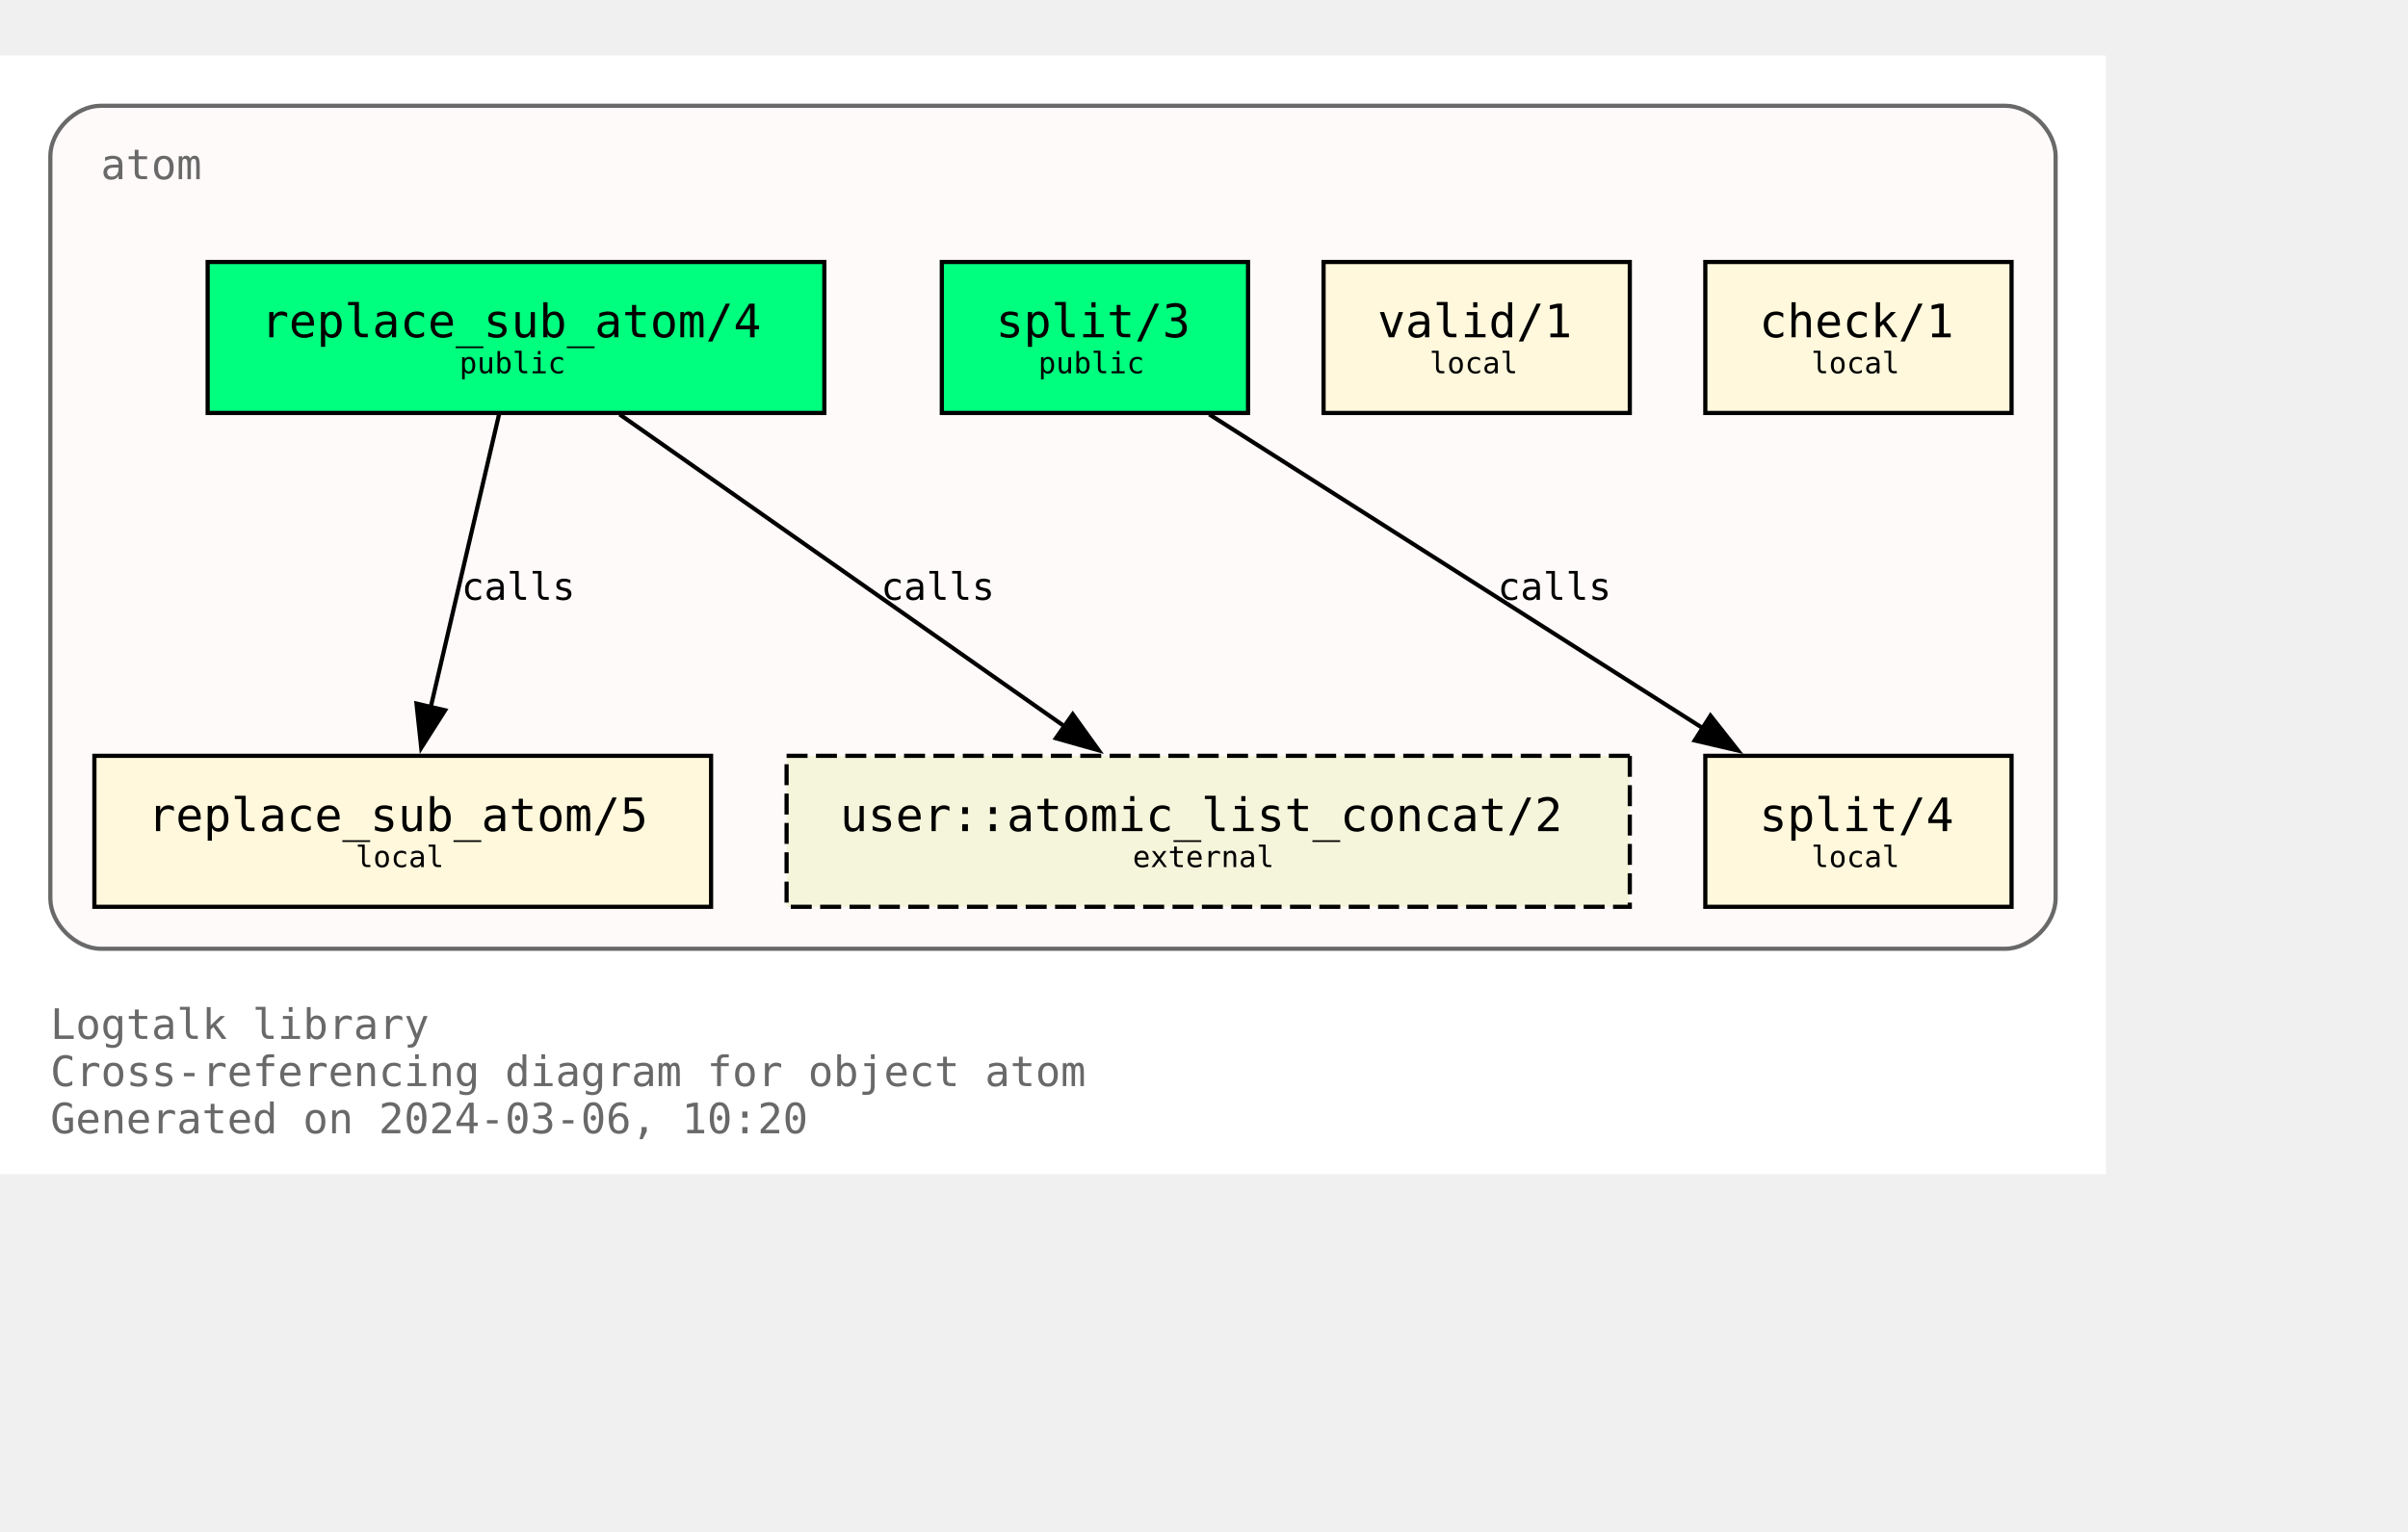
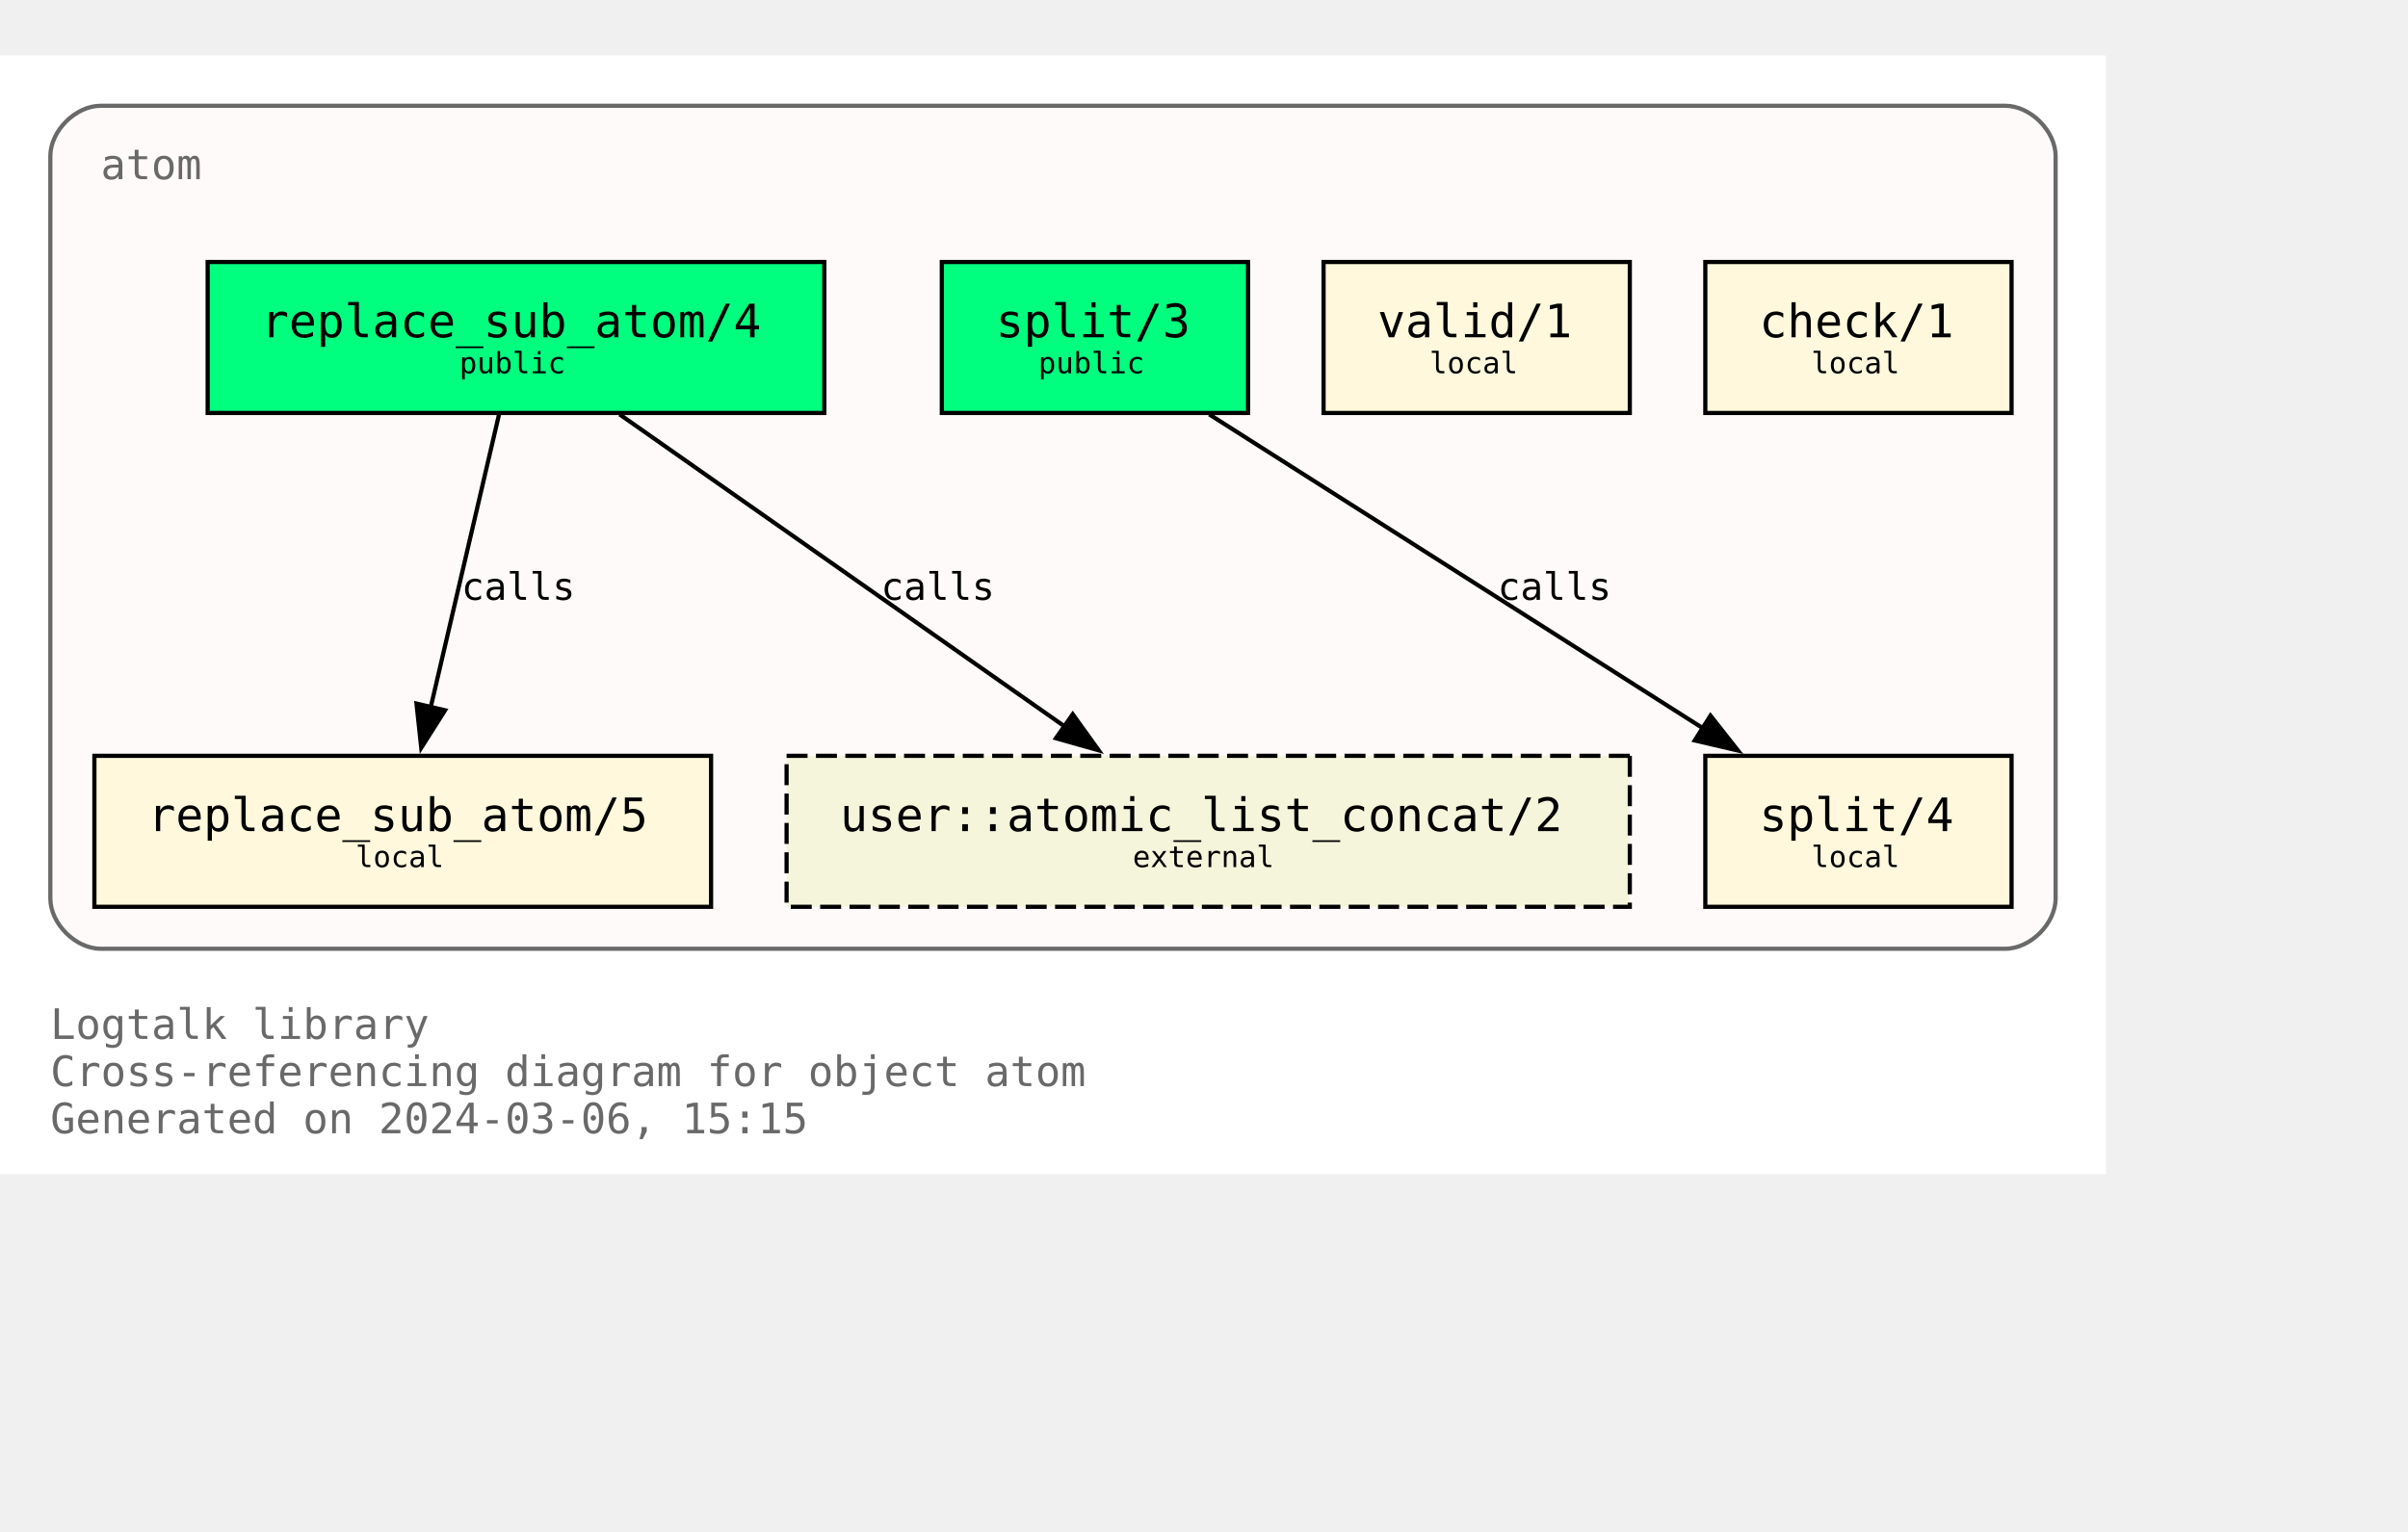
<svg xmlns="http://www.w3.org/2000/svg" xmlns:xlink="http://www.w3.org/1999/xlink" width="646pt" height="411pt" viewBox="72.00 72.00 574.00 338.75">
  <g id="graph0" class="graph" transform="scale(1 1) rotate(0) translate(76 334.75)">
    <polygon fill="white" stroke="none" points="-4,4 -4,-262.75 498,-262.75 498,4 -4,4" />
    <text text-anchor="start" x="8" y="-28.25" font-family="Monospace" font-size="10.00" fill="dimgray">Logtalk library</text>
    <text text-anchor="start" x="8" y="-17" font-family="Monospace" font-size="10.00" fill="dimgray">Cross-referencing diagram for object atom</text>
-     <text text-anchor="start" x="8" y="-5.75" font-family="Monospace" font-size="10.00" fill="dimgray">Generated on 2024-03-06, 10:20</text>
+     <text text-anchor="start" x="8" y="-5.75" font-family="Monospace" font-size="10.00" fill="dimgray">Generated on 2024-03-06, 15:15</text>
    <g id="clust1" class="cluster">
      <g id="a_clust1">
        <a xlink:title="atom">
          <path fill="snow" stroke="dimgray" d="M20,-49.75C20,-49.75 474,-49.75 474,-49.75 480,-49.75 486,-55.75 486,-61.75 486,-61.75 486,-238.75 486,-238.75 486,-244.75 480,-250.75 474,-250.75 474,-250.75 20,-250.75 20,-250.75 14,-250.75 8,-244.75 8,-238.75 8,-238.75 8,-61.75 8,-61.75 8,-55.75 14,-49.75 20,-49.75" />
          <g id="a_clust1_0">
-             <a xlink:href="https://github.com/LogtalkDotOrg/logtalk3/tree/607722814b80a7c036209c00a33ee3b195880c1b/library/types/atom.lgt" xlink:title="https://github.com/LogtalkDotOrg/logtalk3/tree/607722814b80a7c036209c00a33ee3b195880c1b/library/types/atom.lgt">
+             <a xlink:href="https://github.com/LogtalkDotOrg/logtalk3/tree/400acb949c8f424ade8f6e37c1e9acfa2fcaf84b/library/types/atom.lgt" xlink:title="https://github.com/LogtalkDotOrg/logtalk3/tree/400acb949c8f424ade8f6e37c1e9acfa2fcaf84b/library/types/atom.lgt">
              <text text-anchor="start" x="20" y="-233.25" font-family="Monospace" font-size="10.00" fill="dimgray">atom</text>
            </a>
          </g>
        </a>
      </g>
    </g>
    <g id="node1" class="node">
      <g id="a_node1">
-         <a xlink:href="https://github.com/LogtalkDotOrg/logtalk3/tree/607722814b80a7c036209c00a33ee3b195880c1b/library/types/atom.lgt#L32" xlink:title="https://github.com/LogtalkDotOrg/logtalk3/tree/607722814b80a7c036209c00a33ee3b195880c1b/library/types/atom.lgt#L32">
+         <a xlink:href="https://github.com/LogtalkDotOrg/logtalk3/tree/400acb949c8f424ade8f6e37c1e9acfa2fcaf84b/library/types/atom.lgt#L32" xlink:title="https://github.com/LogtalkDotOrg/logtalk3/tree/400acb949c8f424ade8f6e37c1e9acfa2fcaf84b/library/types/atom.lgt#L32">
          <polygon fill="springgreen" stroke="black" points="192.5,-213.5 45.5,-213.5 45.5,-177.5 192.5,-177.5 192.5,-213.5" />
          <text text-anchor="start" x="53.38" y="-196.32" font-family="Monospace" font-size="9.00"> </text>
          <text text-anchor="start" x="58.25" y="-195.55" font-family="Monospace" font-size="11.00">replace_sub_atom/4</text>
          <text text-anchor="start" x="179.38" y="-196.32" font-family="Monospace" font-size="9.00"> </text>
          <text text-anchor="start" x="53.38" y="-185.45" font-family="Monospace" font-size="9.00"> </text>
          <text text-anchor="start" x="105.5" y="-186.97" font-family="Monospace" font-size="7.00">public</text>
          <text text-anchor="start" x="179.38" y="-185.45" font-family="Monospace" font-size="9.00"> </text>
        </a>
      </g>
    </g>
    <g id="node4" class="node">
      <g id="a_node4">
-         <a xlink:href="https://github.com/LogtalkDotOrg/logtalk3/tree/607722814b80a7c036209c00a33ee3b195880c1b/library/types/atom.lgt#L58" xlink:title="https://github.com/LogtalkDotOrg/logtalk3/tree/607722814b80a7c036209c00a33ee3b195880c1b/library/types/atom.lgt#L58">
+         <a xlink:href="https://github.com/LogtalkDotOrg/logtalk3/tree/400acb949c8f424ade8f6e37c1e9acfa2fcaf84b/library/types/atom.lgt#L58" xlink:title="https://github.com/LogtalkDotOrg/logtalk3/tree/400acb949c8f424ade8f6e37c1e9acfa2fcaf84b/library/types/atom.lgt#L58">
          <polygon fill="cornsilk" stroke="black" points="165.5,-95.75 18.5,-95.75 18.5,-59.75 165.5,-59.75 165.5,-95.75" />
          <text text-anchor="start" x="26.38" y="-78.58" font-family="Monospace" font-size="9.00"> </text>
          <text text-anchor="start" x="31.25" y="-77.8" font-family="Monospace" font-size="11.00">replace_sub_atom/5</text>
          <text text-anchor="start" x="152.38" y="-78.58" font-family="Monospace" font-size="9.00"> </text>
          <text text-anchor="start" x="26.38" y="-67.7" font-family="Monospace" font-size="9.00"> </text>
          <text text-anchor="start" x="80.75" y="-69.22" font-family="Monospace" font-size="7.00">local</text>
          <text text-anchor="start" x="152.38" y="-67.7" font-family="Monospace" font-size="9.00"> </text>
        </a>
      </g>
    </g>
    <g id="edge1" class="edge">
      <g id="a_edge1">
-         <a xlink:href="https://github.com/LogtalkDotOrg/logtalk3/tree/607722814b80a7c036209c00a33ee3b195880c1b/library/types/atom.lgt#L50" xlink:title="calls">
+         <a xlink:href="https://github.com/LogtalkDotOrg/logtalk3/tree/400acb949c8f424ade8f6e37c1e9acfa2fcaf84b/library/types/atom.lgt#L50" xlink:title="calls">
          <path fill="none" stroke="black" d="M114.96,-177.17C110.64,-158.67 103.74,-129.07 98.63,-107.16" />
          <polygon fill="black" stroke="black" points="102.09,-106.61 96.41,-97.67 95.28,-108.21 102.09,-106.61" />
        </a>
      </g>
      <g id="a_edge1-label">
-         <a xlink:href="https://github.com/LogtalkDotOrg/logtalk3/tree/607722814b80a7c036209c00a33ee3b195880c1b/library/types/atom.lgt#L50" xlink:title="https://github.com/LogtalkDotOrg/logtalk3/tree/607722814b80a7c036209c00a33ee3b195880c1b/library/types/atom.lgt#L50">
+         <a xlink:href="https://github.com/LogtalkDotOrg/logtalk3/tree/400acb949c8f424ade8f6e37c1e9acfa2fcaf84b/library/types/atom.lgt#L50" xlink:title="https://github.com/LogtalkDotOrg/logtalk3/tree/400acb949c8f424ade8f6e37c1e9acfa2fcaf84b/library/types/atom.lgt#L50">
          <text text-anchor="start" x="106" y="-132.95" font-family="Monospace" font-size="9.00">calls</text>
        </a>
      </g>
    </g>
    <g id="node7" class="node">
      <polygon fill="beige" stroke="black" stroke-dasharray="5,2" points="384.5,-95.75 183.5,-95.75 183.5,-59.75 384.5,-59.75 384.5,-95.75" />
      <text text-anchor="start" x="191.38" y="-78.58" font-family="Monospace" font-size="9.00"> </text>
      <text text-anchor="start" x="196.25" y="-77.8" font-family="Monospace" font-size="11.00">user::atomic_list_concat/2</text>
      <text text-anchor="start" x="371.38" y="-78.58" font-family="Monospace" font-size="9.00"> </text>
      <text text-anchor="start" x="191.38" y="-67.7" font-family="Monospace" font-size="9.00"> </text>
      <text text-anchor="start" x="266" y="-69.22" font-family="Monospace" font-size="7.00">external</text>
      <text text-anchor="start" x="371.38" y="-67.7" font-family="Monospace" font-size="9.00"> </text>
    </g>
    <g id="edge3" class="edge">
      <g id="a_edge3">
-         <a xlink:href="https://github.com/LogtalkDotOrg/logtalk3/tree/607722814b80a7c036209c00a33ee3b195880c1b/library/types/atom.lgt#L50" xlink:title="calls">
+         <a xlink:href="https://github.com/LogtalkDotOrg/logtalk3/tree/400acb949c8f424ade8f6e37c1e9acfa2fcaf84b/library/types/atom.lgt#L50" xlink:title="calls">
          <path fill="none" stroke="black" d="M143.7,-177.17C171.89,-157.4 218.17,-124.93 249.82,-102.73" />
          <polygon fill="black" stroke="black" points="251.71,-105.67 257.89,-97.07 247.69,-99.94 251.71,-105.67" />
        </a>
      </g>
      <g id="a_edge3-label">
-         <a xlink:href="https://github.com/LogtalkDotOrg/logtalk3/tree/607722814b80a7c036209c00a33ee3b195880c1b/library/types/atom.lgt#L50" xlink:title="https://github.com/LogtalkDotOrg/logtalk3/tree/607722814b80a7c036209c00a33ee3b195880c1b/library/types/atom.lgt#L50">
+         <a xlink:href="https://github.com/LogtalkDotOrg/logtalk3/tree/400acb949c8f424ade8f6e37c1e9acfa2fcaf84b/library/types/atom.lgt#L50" xlink:title="https://github.com/LogtalkDotOrg/logtalk3/tree/400acb949c8f424ade8f6e37c1e9acfa2fcaf84b/library/types/atom.lgt#L50">
          <text text-anchor="start" x="206" y="-132.95" font-family="Monospace" font-size="9.00">calls</text>
        </a>
      </g>
    </g>
    <g id="node2" class="node">
      <g id="a_node2">
-         <a xlink:href="https://github.com/LogtalkDotOrg/logtalk3/tree/607722814b80a7c036209c00a33ee3b195880c1b/library/types/atom.lgt#L39" xlink:title="https://github.com/LogtalkDotOrg/logtalk3/tree/607722814b80a7c036209c00a33ee3b195880c1b/library/types/atom.lgt#L39">
+         <a xlink:href="https://github.com/LogtalkDotOrg/logtalk3/tree/400acb949c8f424ade8f6e37c1e9acfa2fcaf84b/library/types/atom.lgt#L39" xlink:title="https://github.com/LogtalkDotOrg/logtalk3/tree/400acb949c8f424ade8f6e37c1e9acfa2fcaf84b/library/types/atom.lgt#L39">
          <polygon fill="springgreen" stroke="black" points="293.5,-213.5 220.5,-213.5 220.5,-177.5 293.5,-177.5 293.5,-213.5" />
          <text text-anchor="start" x="228.38" y="-196.32" font-family="Monospace" font-size="9.00"> </text>
          <text text-anchor="start" x="233.38" y="-195.55" font-family="Monospace" font-size="11.00">split/3</text>
          <text text-anchor="start" x="280.38" y="-196.32" font-family="Monospace" font-size="9.00"> </text>
          <text text-anchor="start" x="228.38" y="-185.45" font-family="Monospace" font-size="9.00"> </text>
          <text text-anchor="start" x="243.5" y="-186.97" font-family="Monospace" font-size="7.00">public</text>
          <text text-anchor="start" x="280.38" y="-185.45" font-family="Monospace" font-size="9.00"> </text>
        </a>
      </g>
    </g>
    <g id="node5" class="node">
      <g id="a_node5">
-         <a xlink:href="https://github.com/LogtalkDotOrg/logtalk3/tree/607722814b80a7c036209c00a33ee3b195880c1b/library/types/atom.lgt#L76" xlink:title="https://github.com/LogtalkDotOrg/logtalk3/tree/607722814b80a7c036209c00a33ee3b195880c1b/library/types/atom.lgt#L76">
+         <a xlink:href="https://github.com/LogtalkDotOrg/logtalk3/tree/400acb949c8f424ade8f6e37c1e9acfa2fcaf84b/library/types/atom.lgt#L76" xlink:title="https://github.com/LogtalkDotOrg/logtalk3/tree/400acb949c8f424ade8f6e37c1e9acfa2fcaf84b/library/types/atom.lgt#L76">
          <polygon fill="cornsilk" stroke="black" points="475.5,-95.75 402.5,-95.75 402.5,-59.75 475.5,-59.75 475.5,-95.75" />
          <text text-anchor="start" x="410.38" y="-78.58" font-family="Monospace" font-size="9.00"> </text>
          <text text-anchor="start" x="415.38" y="-77.8" font-family="Monospace" font-size="11.00">split/4</text>
          <text text-anchor="start" x="462.38" y="-78.58" font-family="Monospace" font-size="9.00"> </text>
          <text text-anchor="start" x="410.38" y="-67.7" font-family="Monospace" font-size="9.00"> </text>
          <text text-anchor="start" x="427.75" y="-69.22" font-family="Monospace" font-size="7.00">local</text>
          <text text-anchor="start" x="462.38" y="-67.7" font-family="Monospace" font-size="9.00"> </text>
        </a>
      </g>
    </g>
    <g id="edge2" class="edge">
      <g id="a_edge2">
-         <a xlink:href="https://github.com/LogtalkDotOrg/logtalk3/tree/607722814b80a7c036209c00a33ee3b195880c1b/library/types/atom.lgt#L69" xlink:title="calls">
+         <a xlink:href="https://github.com/LogtalkDotOrg/logtalk3/tree/400acb949c8f424ade8f6e37c1e9acfa2fcaf84b/library/types/atom.lgt#L69" xlink:title="calls">
          <path fill="none" stroke="black" d="M284.25,-177.17C315.61,-157.23 367.27,-124.37 402.19,-102.16" />
          <polygon fill="black" stroke="black" points="403.73,-105.33 410.29,-97.01 399.97,-99.42 403.73,-105.33" />
        </a>
      </g>
      <g id="a_edge2-label">
-         <a xlink:href="https://github.com/LogtalkDotOrg/logtalk3/tree/607722814b80a7c036209c00a33ee3b195880c1b/library/types/atom.lgt#L69" xlink:title="https://github.com/LogtalkDotOrg/logtalk3/tree/607722814b80a7c036209c00a33ee3b195880c1b/library/types/atom.lgt#L69">
+         <a xlink:href="https://github.com/LogtalkDotOrg/logtalk3/tree/400acb949c8f424ade8f6e37c1e9acfa2fcaf84b/library/types/atom.lgt#L69" xlink:title="https://github.com/LogtalkDotOrg/logtalk3/tree/400acb949c8f424ade8f6e37c1e9acfa2fcaf84b/library/types/atom.lgt#L69">
          <text text-anchor="start" x="353" y="-132.95" font-family="Monospace" font-size="9.00">calls</text>
        </a>
      </g>
    </g>
    <g id="node3" class="node">
      <g id="a_node3">
-         <a xlink:href="https://github.com/LogtalkDotOrg/logtalk3/tree/607722814b80a7c036209c00a33ee3b195880c1b/library/types/atom.lgt#L87" xlink:title="https://github.com/LogtalkDotOrg/logtalk3/tree/607722814b80a7c036209c00a33ee3b195880c1b/library/types/atom.lgt#L87">
+         <a xlink:href="https://github.com/LogtalkDotOrg/logtalk3/tree/400acb949c8f424ade8f6e37c1e9acfa2fcaf84b/library/types/atom.lgt#L87" xlink:title="https://github.com/LogtalkDotOrg/logtalk3/tree/400acb949c8f424ade8f6e37c1e9acfa2fcaf84b/library/types/atom.lgt#L87">
          <polygon fill="cornsilk" stroke="black" points="384.5,-213.5 311.5,-213.5 311.5,-177.5 384.5,-177.5 384.5,-213.5" />
          <text text-anchor="start" x="319.38" y="-196.32" font-family="Monospace" font-size="9.00"> </text>
          <text text-anchor="start" x="324.38" y="-195.55" font-family="Monospace" font-size="11.00">valid/1</text>
          <text text-anchor="start" x="371.38" y="-196.32" font-family="Monospace" font-size="9.00"> </text>
          <text text-anchor="start" x="319.38" y="-185.45" font-family="Monospace" font-size="9.00"> </text>
          <text text-anchor="start" x="336.75" y="-186.97" font-family="Monospace" font-size="7.00">local</text>
          <text text-anchor="start" x="371.38" y="-185.45" font-family="Monospace" font-size="9.00"> </text>
        </a>
      </g>
    </g>
    <g id="node6" class="node">
      <g id="a_node6">
-         <a xlink:href="https://github.com/LogtalkDotOrg/logtalk3/tree/607722814b80a7c036209c00a33ee3b195880c1b/library/types/atom.lgt#L90" xlink:title="https://github.com/LogtalkDotOrg/logtalk3/tree/607722814b80a7c036209c00a33ee3b195880c1b/library/types/atom.lgt#L90">
+         <a xlink:href="https://github.com/LogtalkDotOrg/logtalk3/tree/400acb949c8f424ade8f6e37c1e9acfa2fcaf84b/library/types/atom.lgt#L90" xlink:title="https://github.com/LogtalkDotOrg/logtalk3/tree/400acb949c8f424ade8f6e37c1e9acfa2fcaf84b/library/types/atom.lgt#L90">
          <polygon fill="cornsilk" stroke="black" points="475.5,-213.5 402.5,-213.5 402.5,-177.5 475.5,-177.5 475.5,-213.5" />
          <text text-anchor="start" x="410.38" y="-196.32" font-family="Monospace" font-size="9.00"> </text>
          <text text-anchor="start" x="415.38" y="-195.55" font-family="Monospace" font-size="11.00">check/1</text>
          <text text-anchor="start" x="462.38" y="-196.32" font-family="Monospace" font-size="9.00"> </text>
          <text text-anchor="start" x="410.38" y="-185.45" font-family="Monospace" font-size="9.00"> </text>
          <text text-anchor="start" x="427.75" y="-186.97" font-family="Monospace" font-size="7.00">local</text>
          <text text-anchor="start" x="462.38" y="-185.45" font-family="Monospace" font-size="9.00"> </text>
        </a>
      </g>
    </g>
  </g>
</svg>
